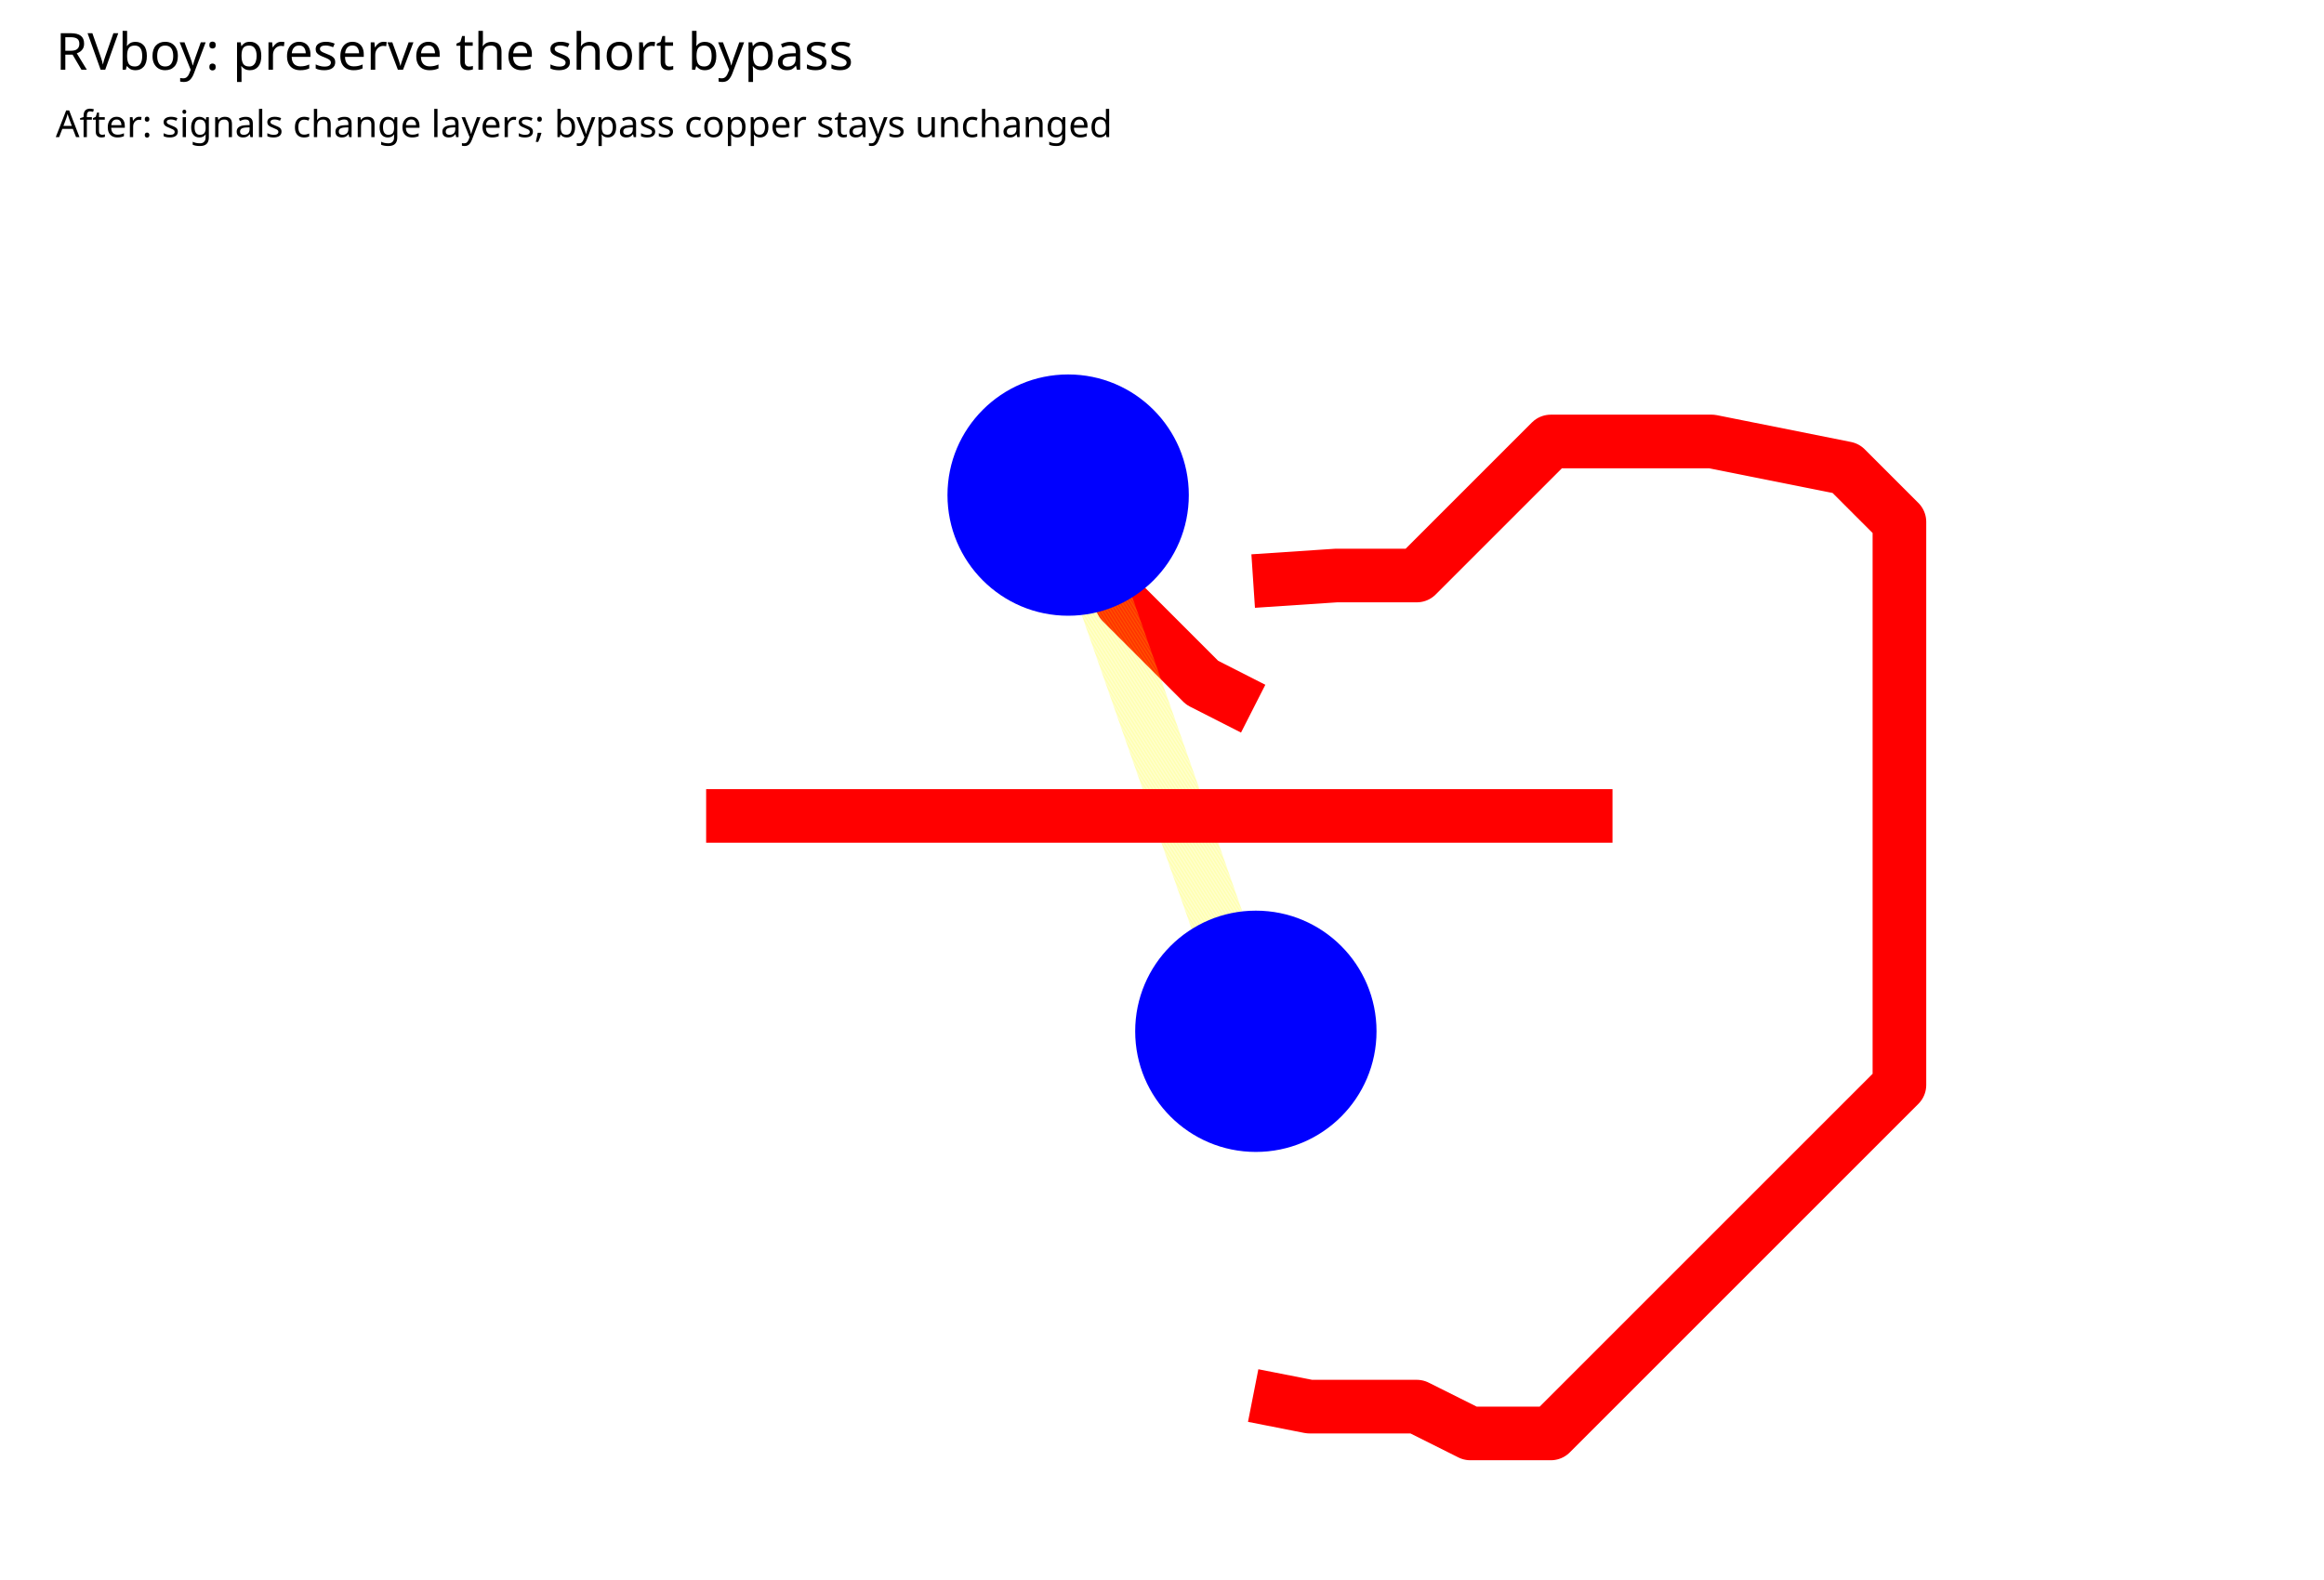
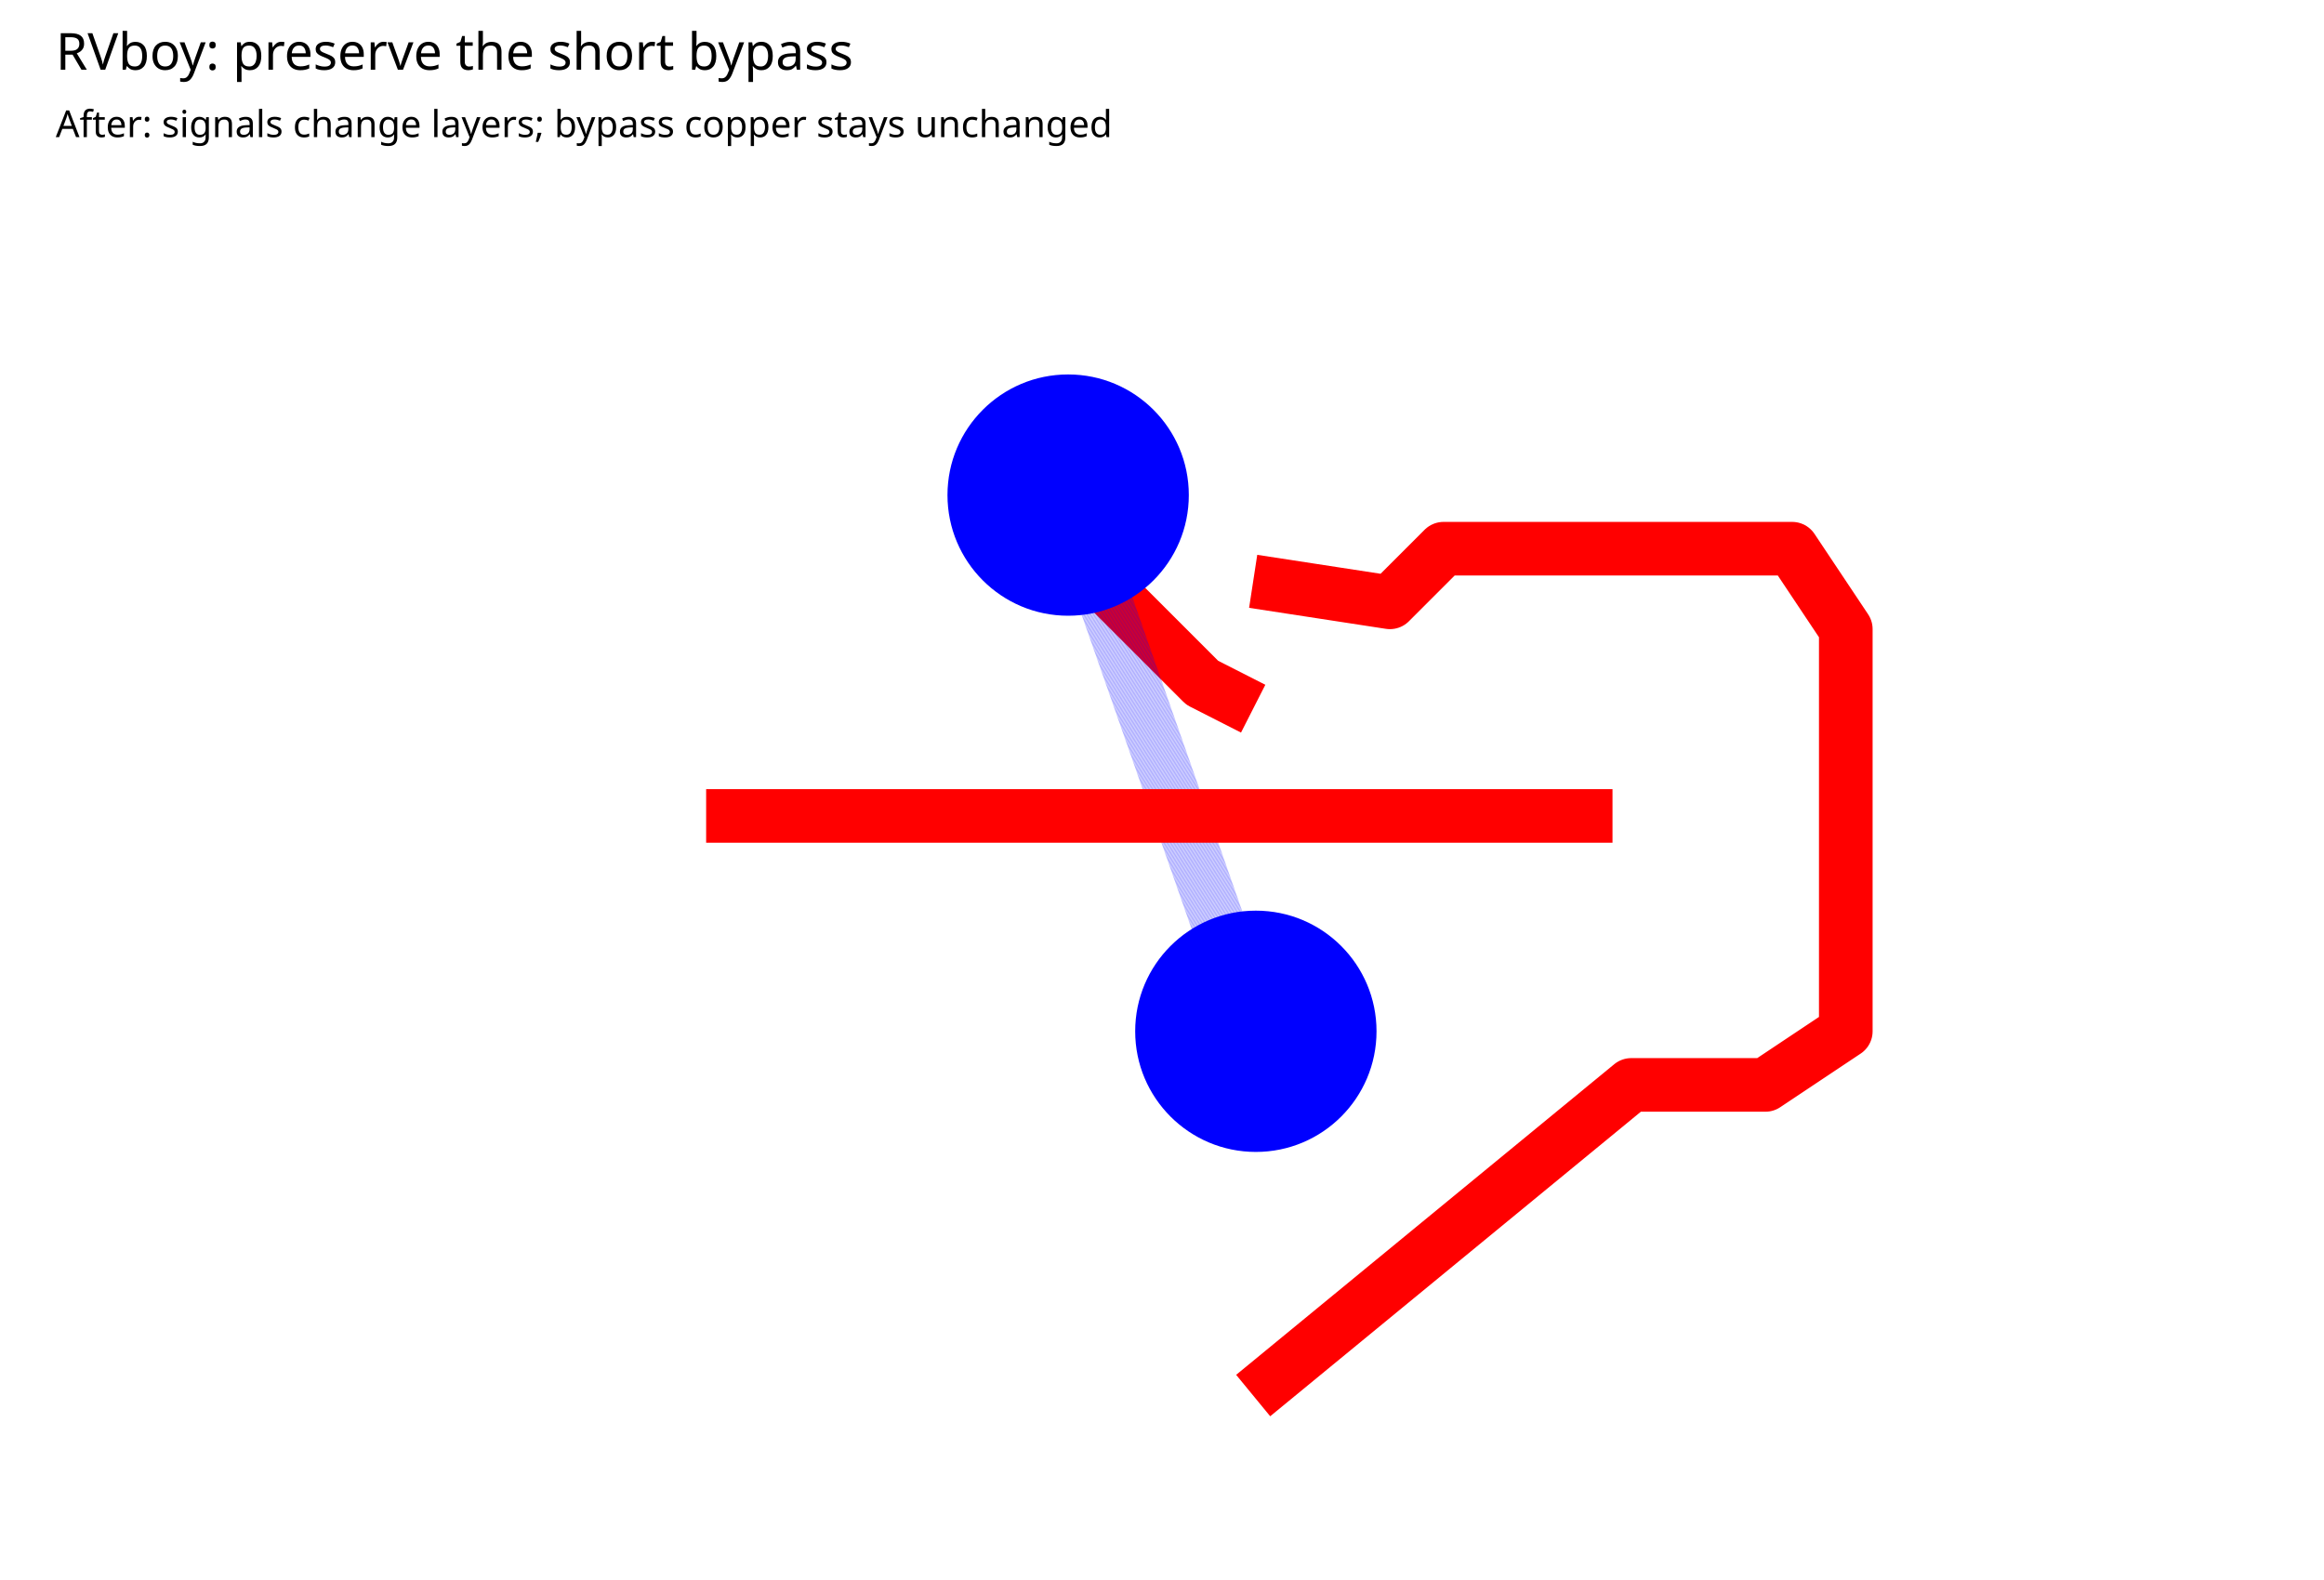
<svg xmlns="http://www.w3.org/2000/svg" width="1000" height="680" viewBox="0 0 1000 680">
  <rect width="100%" height="100%" fill="white" />
  <text x="24" y="30" font-family="sans-serif" font-size="22">RVboy: preserve the short bypass</text>
  <text x="24" y="59" font-family="sans-serif" font-size="16">After: signals change layers; bypass copper stays unchanged</text>
-   <svg x="0" y="80" width="1000" height="600" viewBox="247.5 40 460 520" overflow="hidden">
+   <svg x="0" y="80" width="1000" height="600" viewBox="257.5 40 460 520" overflow="hidden">
    <rect width="100%" height="100%" fill="white" />
    <g>
-       <polyline data-points="7.02,14.825 6.925,14.873333333333335 6.7749999999999995,15.023333333333333 6.675,15.223333333333334" data-type="line" data-label="" points="511.5,235 492.5,225.333 462.5,195.333 442.5,155.333" fill="none" stroke="red" stroke-linejoin="round" stroke-width="20" />
+       <polyline data-points="7.02,14.825001 6.925,14.873333333333333 6.725,15.073333333333334 6.675,15.223333333333333" data-type="line" data-label="" points="521.5,235 502.5,225.333 462.5,185.333 452.5,155.333" fill="none" stroke="red" stroke-linejoin="round" stroke-width="20" />
    </g>
    <g>
-       <polyline data-points="6.675,15.223333333333334 7.0249999999999995,14.223333333333334" data-type="line" data-label="" points="442.5,155.333 512.5,355.333" fill="none" stroke="rgba(255,255,0,0.5)" stroke-linejoin="round" stroke-width="20" stroke-dasharray="0.2 0.2" />
+       <polyline data-points="6.675,15.223333333333333 7.025,14.223333333333333" data-type="line" data-label="" points="452.5,155.333 522.5,355.333" fill="none" stroke="rgba(0,0,255,0.5)" stroke-linejoin="round" stroke-width="20" stroke-dasharray="0.2 0.2" />
    </g>
    <g>
-       <polyline data-points="7.0249999999999995,14.223333333333334 7.02,14.085" data-type="line" data-label="" points="512.5,355.333 511.5,383" fill="none" stroke="red" stroke-linejoin="round" stroke-width="20" />
+       <polyline data-points="7.025,14.223333333333333 7.02,14.085333333333333" data-type="line" data-label="" points="522.5,355.333 521.5,382.933" fill="none" stroke="red" stroke-linejoin="round" stroke-width="20" />
    </g>
    <g>
-       <polyline data-points="7.02,15.063 7.175,15.073333333333334 7.225,15.073333333333334 7.2749999999999995,15.073333333333334 7.324999999999999,15.073333333333334 7.375,15.123333333333335 7.425,15.173333333333334 7.475,15.223333333333334 7.525,15.273333333333333 7.574999999999999,15.323333333333334 7.625,15.323333333333334 7.675,15.323333333333334 7.725,15.323333333333334 7.775,15.323333333333334 7.824999999999999,15.323333333333334 7.875,15.323333333333334 8.125,15.273333333333333 8.175,15.223333333333334 8.225,15.173333333333334 8.225,15.123333333333335 8.225,15.073333333333334 8.225,15.023333333333333 8.225,14.173333333333334 8.225,14.123333333333335 8.175,14.073333333333334 8.125,14.023333333333333 8.075,13.973333333333334 8.025,13.923333333333334 7.975,13.873333333333335 7.925,13.823333333333334 7.875,13.773333333333333 7.824999999999999,13.723333333333334 7.775,13.673333333333334 7.725,13.623333333333335 7.675,13.573333333333334 7.625,13.523333333333333 7.574999999999999,13.473333333333334 7.525,13.473333333333334 7.475,13.473333333333334 7.425,13.473333333333334 7.324999999999999,13.523333333333333 7.2749999999999995,13.523333333333333 7.225,13.523333333333333 7.175,13.523333333333333 7.125,13.523333333333333 7.02,13.544" data-type="line" data-label="" points="511.5,187.4 542.5,185.333 552.5,185.333 562.5,185.333 572.5,185.333 582.5,175.333 592.5,165.333 602.5,155.333 612.5,145.333 622.5,135.333 632.5,135.333 642.5,135.333 652.5,135.333 662.5,135.333 672.5,135.333 682.5,135.333 732.5,145.333 742.5,155.333 752.5,165.333 752.5,175.333 752.5,185.333 752.5,195.333 752.5,365.333 752.5,375.333 742.5,385.333 732.5,395.333 722.5,405.333 712.5,415.333 702.5,425.333 692.5,435.333 682.5,445.333 672.5,455.333 662.5,465.333 652.5,475.333 642.5,485.333 632.5,495.333 622.5,505.333 612.5,505.333 602.5,505.333 592.5,505.333 572.5,495.333 562.5,495.333 552.5,495.333 542.5,495.333 532.5,495.333 511.5,491.2" fill="none" stroke="red" stroke-linejoin="round" stroke-width="20" />
+       <polyline data-points="7.02,15.0625 7.275,15.023333333333333 7.375,15.123333333333333 8.025,15.123333333333333 8.125,14.973333333333333 8.125,14.223333333333333 7.975,14.123333333333333 7.725,14.123333333333333 7.02,13.544" data-type="line" data-label="" points="521.5,187.5 572.5,195.333 592.5,175.333 722.5,175.333 742.5,205.333 742.5,355.333 712.5,375.333 662.5,375.333 521.5,491.2" fill="none" stroke="red" stroke-linejoin="round" stroke-width="20" />
    </g>
    <g>
-       <polyline data-points="6,14.625 7.69,14.625" data-type="line" data-label="" points="307.5,275 645.5,275" fill="none" stroke="red" stroke-linejoin="round" stroke-width="20" />
+       <polyline data-points="6,14.625 7.69,14.625" data-type="line" data-label="" points="317.5,275 655.5,275" fill="none" stroke="red" stroke-linejoin="round" stroke-width="20" />
    </g>
    <g>
-       <rect data-type="rect" data-label="rvboy-viewport" data-x="6.85" data-y="14.5" x="247.5" y="40" width="460" height="520" fill="none" stroke="none" stroke-width="0.005" />
+       <rect data-type="rect" data-label="rvboy-viewport" data-x="6.85" data-y="14.5" x="257.5" y="40" width="460" height="520" fill="none" stroke="none" stroke-width="0.005" />
    </g>
-     <circle data-type="circle" data-label="" data-x="6.675" data-y="15.223333333333334" cx="442.5" cy="155.333" r="45" fill="blue" stroke="none" stroke-width="0.005" />
-     <circle data-type="circle" data-label="" data-x="7.0249999999999995" data-y="14.223333333333334" cx="512.5" cy="355.333" r="45" fill="blue" stroke="none" stroke-width="0.005" />
+     <circle data-type="circle" data-label="" data-x="6.675" data-y="15.223333333333333" cx="452.5" cy="155.333" r="45" fill="blue" stroke="none" stroke-width="0.005" />
+     <circle data-type="circle" data-label="" data-x="7.025" data-y="14.223333333333333" cx="522.5" cy="355.333" r="45" fill="blue" stroke="none" stroke-width="0.005" />
    <g id="crosshair" style="display: none">
      <line id="crosshair-h" y1="0" y2="600" stroke="#666" stroke-width="0.5" />
      <line id="crosshair-v" x1="0" x2="1000" stroke="#666" stroke-width="0.5" />
      <text id="coordinates" font-family="monospace" font-size="12" fill="#666" />
    </g>
  </svg>
</svg>
